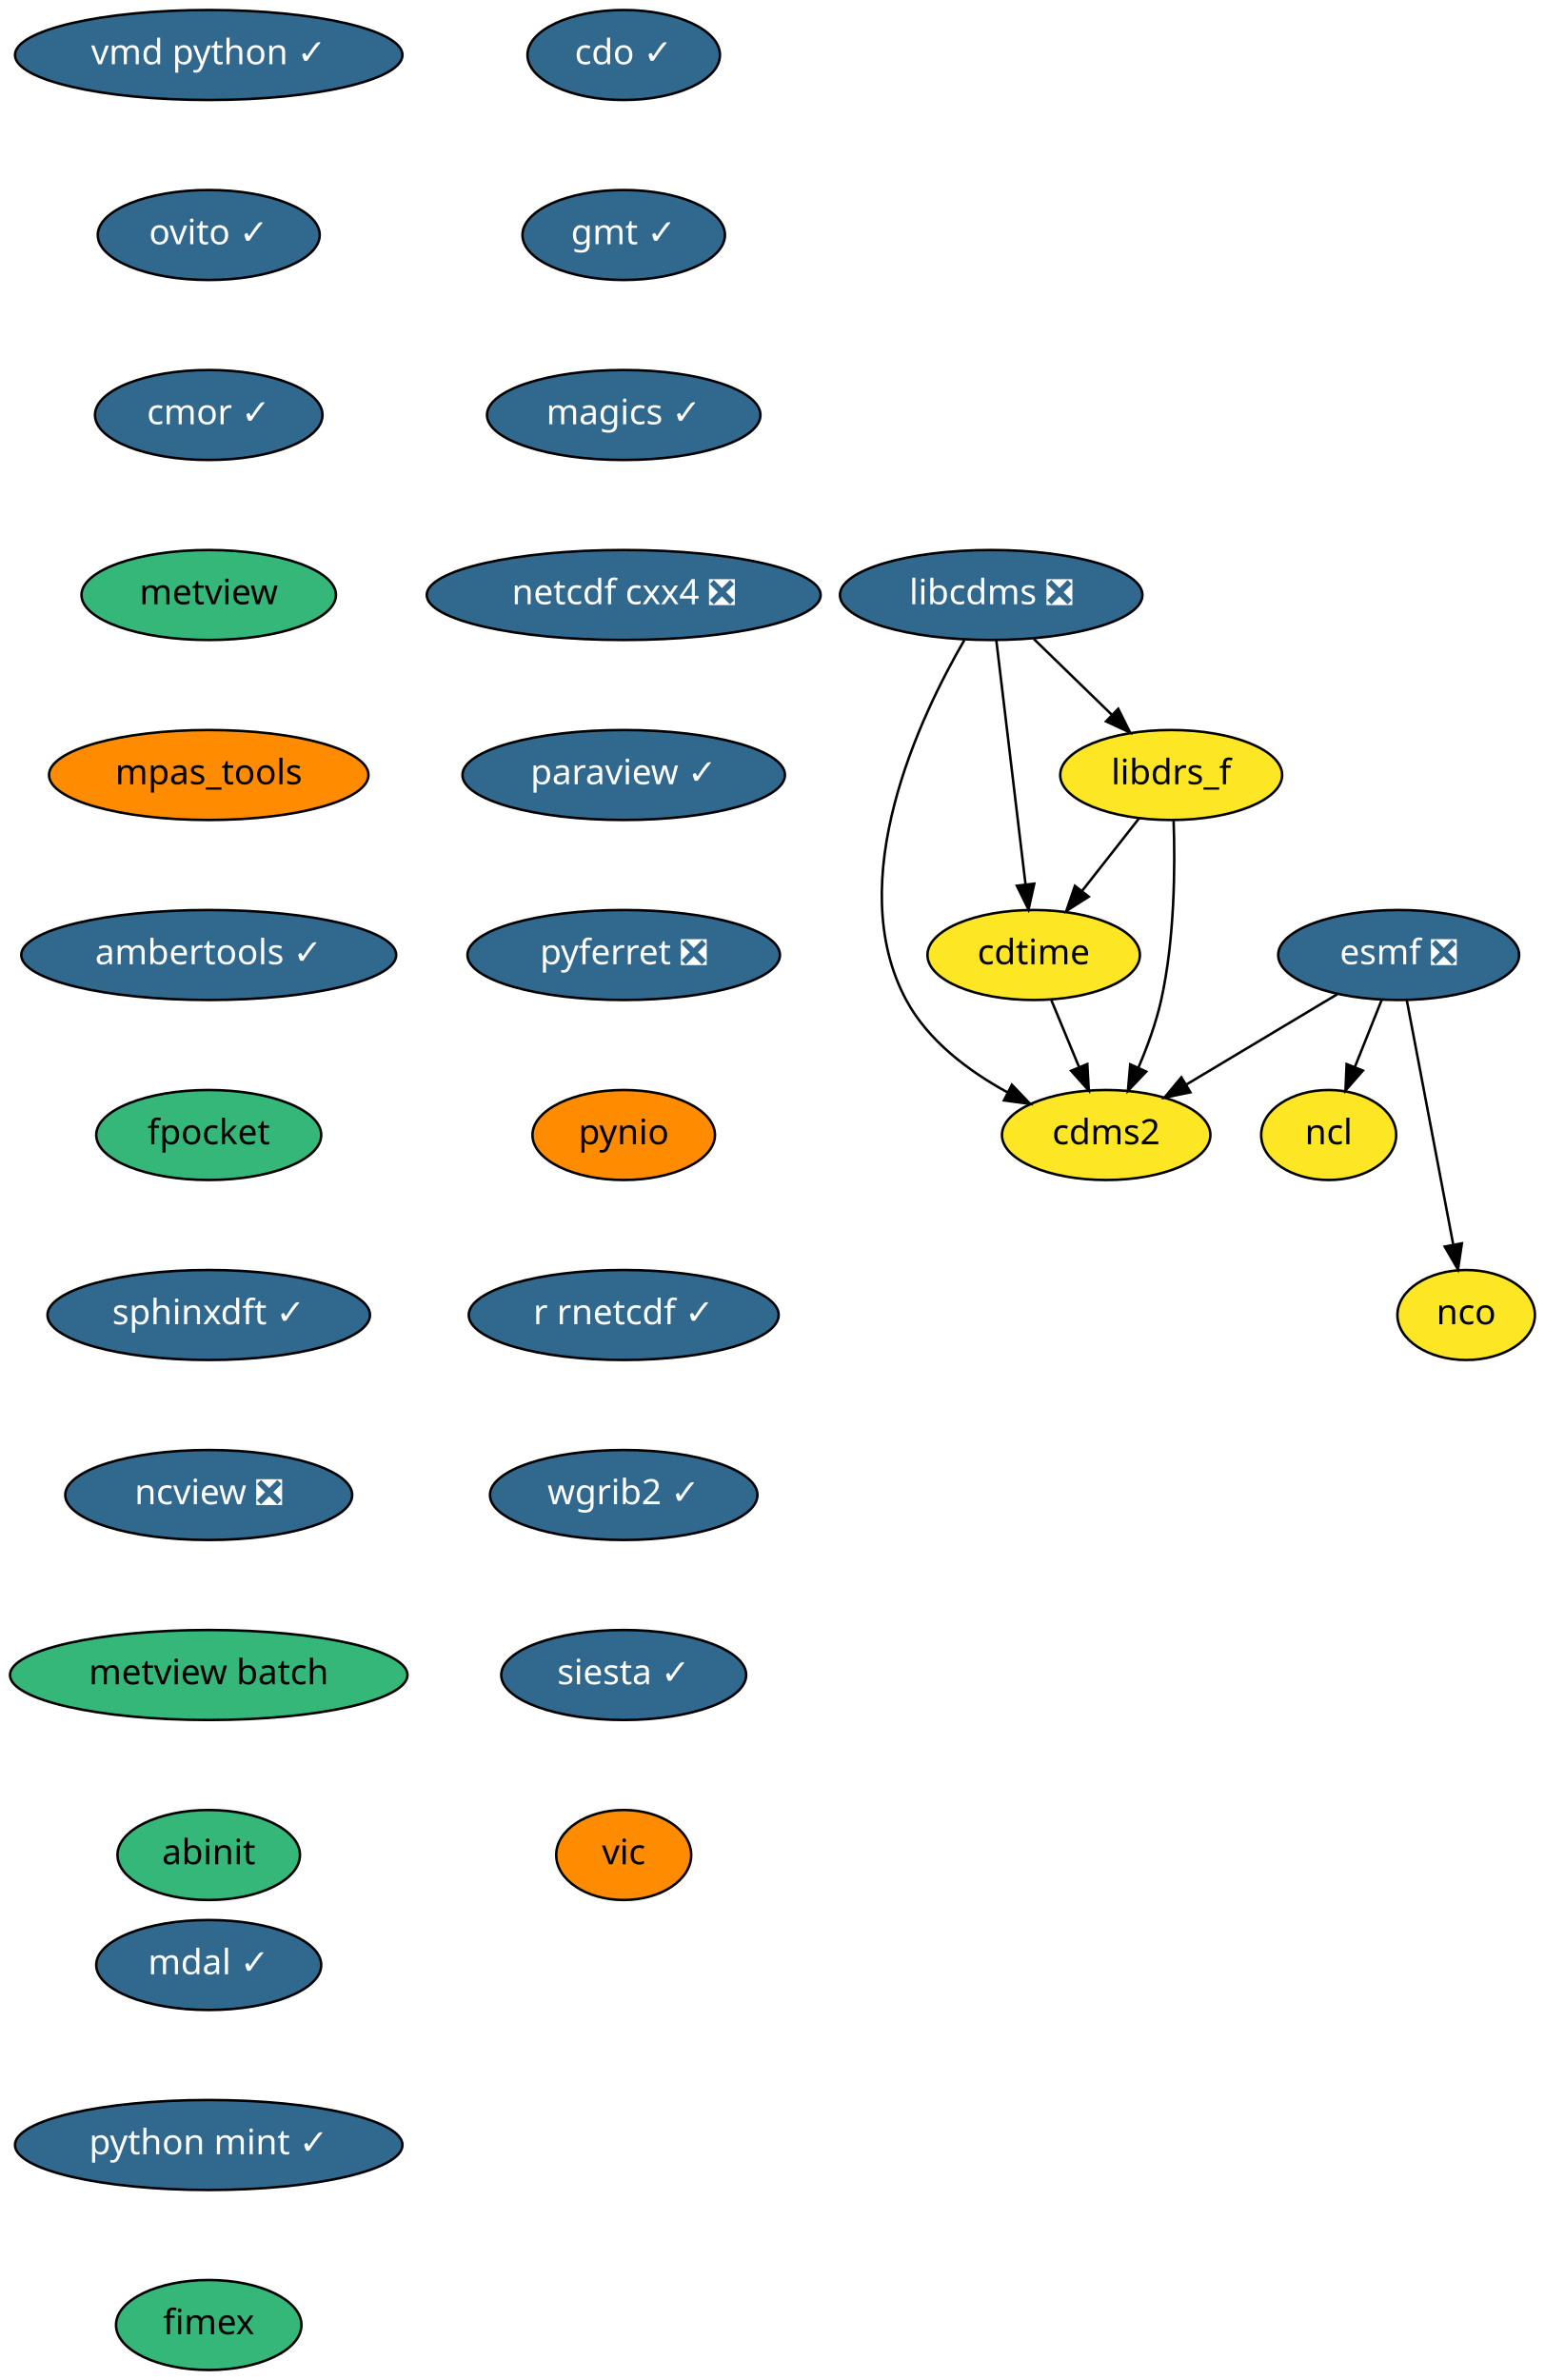
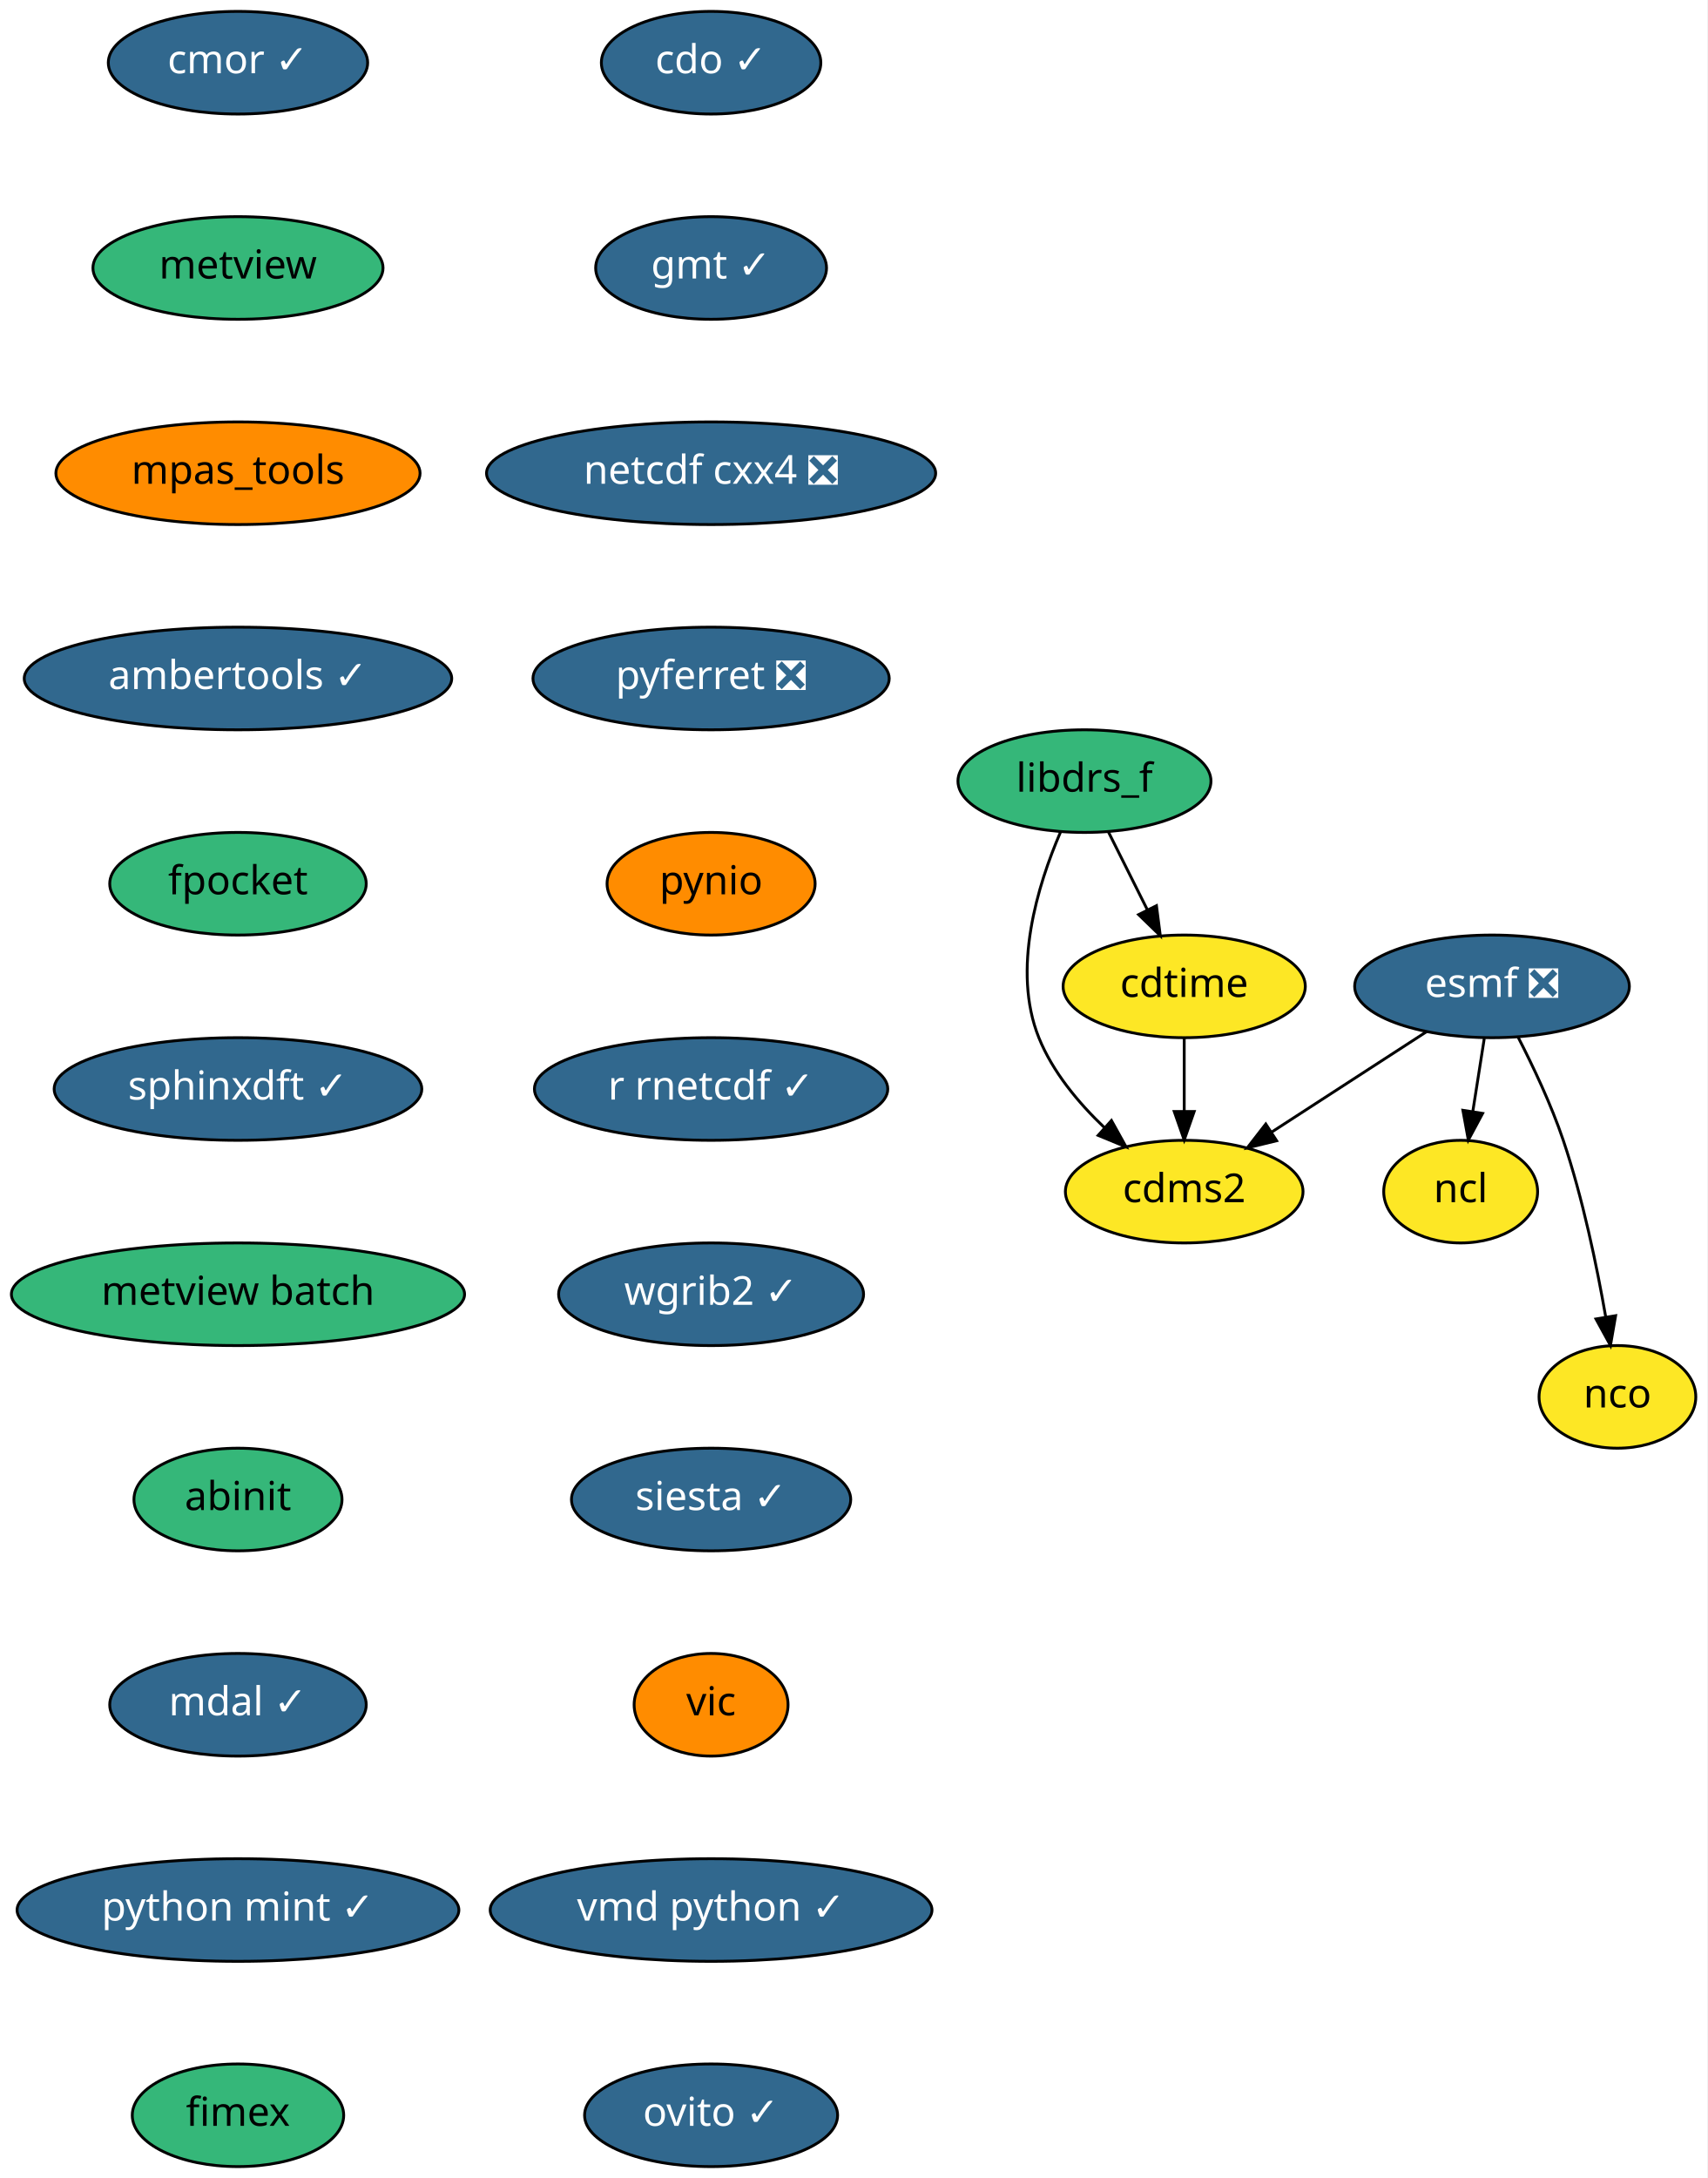
- <svg xmlns="http://www.w3.org/2000/svg" xmlns:xlink="http://www.w3.org/1999/xlink" width="618pt" height="952pt" viewBox="0.00 0.00 618.00 952.00">
-   <g id="graph0" class="graph" transform="scale(1 1) rotate(0) translate(4 948)">
-     <polygon fill="white" stroke="transparent" points="-4,4 -4,-948 614,-948 614,4 -4,4" />
+ <svg xmlns="http://www.w3.org/2000/svg" xmlns:xlink="http://www.w3.org/1999/xlink" width="599pt" height="764pt" viewBox="0.00 0.00 599.00 764.00">
+   <g id="graph0" class="graph" transform="scale(1 1) rotate(0) translate(4 760)">
+     <polygon fill="white" stroke="transparent" points="-4,4 -4,-760 595,-760 595,4 -4,4" />
    <g id="node1" class="node">
      <g id="a_node1">
        <a xlink:href="https://github.com/conda-forge/cdms2-feedstock" xlink:title="cdms2">
-           <ellipse fill="#fde725" stroke="black" cx="438.5" cy="-494" rx="41.69" ry="18" />
-           <text text-anchor="middle" x="438.5" y="-490.3" font-family="Times-Roman" font-size="14.00">cdms2</text>
+           <ellipse fill="#fde725" stroke="black" cx="411.5" cy="-342" rx="41.69" ry="18" />
+           <text text-anchor="middle" x="411.5" y="-338.3" font-family="Times-Roman" font-size="14.00">cdms2</text>
        </a>
      </g>
    </g>
    <g id="node2" class="node">
      <g id="a_node2">
        <a xlink:href="https://github.com/conda-forge/cdo-feedstock/pull/90" xlink:title="cdo ✓">
-           <ellipse fill="#31688e" stroke="black" cx="245.5" cy="-926" rx="38.5" ry="18" />
-           <text text-anchor="middle" x="245.5" y="-922.3" font-family="Times-Roman" font-size="14.00" fill="white">cdo ✓</text>
+           <ellipse fill="#31688e" stroke="black" cx="245.5" cy="-738" rx="38.5" ry="18" />
+           <text text-anchor="middle" x="245.5" y="-734.3" font-family="Times-Roman" font-size="14.00" fill="white">cdo ✓</text>
        </a>
      </g>
    </g>
    <g id="node3" class="node">
      <g id="a_node3">
        <a xlink:href="https://github.com/conda-forge/gmt-feedstock/pull/146" xlink:title="gmt ✓">
-           <ellipse fill="#31688e" stroke="black" cx="245.5" cy="-854" rx="40.5" ry="18" />
-           <text text-anchor="middle" x="245.5" y="-850.3" font-family="Times-Roman" font-size="14.00" fill="white">gmt ✓</text>
+           <ellipse fill="#31688e" stroke="black" cx="245.5" cy="-666" rx="40.5" ry="18" />
+           <text text-anchor="middle" x="245.5" y="-662.3" font-family="Times-Roman" font-size="14.00" fill="white">gmt ✓</text>
        </a>
      </g>
    </g>
    <g id="node8" class="node">
      <g id="a_node8">
-         <a xlink:href="https://github.com/conda-forge/magics-feedstock/pull/93" xlink:title="magics ✓">
-           <ellipse fill="#31688e" stroke="black" cx="245.5" cy="-782" rx="54.69" ry="18" />
-           <text text-anchor="middle" x="245.5" y="-778.3" font-family="Times-Roman" font-size="14.00" fill="white">magics ✓</text>
+         <a xlink:href="https://github.com/conda-forge/netcdf-cxx4-feedstock/pull/34" xlink:title="netcdf cxx4 ❎">
+           <ellipse fill="#31688e" stroke="black" cx="245.5" cy="-594" rx="78.79" ry="18" />
+           <text text-anchor="middle" x="245.5" y="-590.3" font-family="Times-Roman" font-size="14.00" fill="white">netcdf cxx4 ❎</text>
        </a>
      </g>
    </g>
    <g id="node4" class="node">
      <g id="a_node4">
        <a xlink:href="https://github.com/conda-forge/cdtime-feedstock" xlink:title="cdtime">
-           <ellipse fill="#fde725" stroke="black" cx="409.5" cy="-566" rx="42.49" ry="18" />
-           <text text-anchor="middle" x="409.5" y="-562.3" font-family="Times-Roman" font-size="14.00">cdtime</text>
+           <ellipse fill="#fde725" stroke="black" cx="411.5" cy="-414" rx="42.49" ry="18" />
+           <text text-anchor="middle" x="411.5" y="-410.3" font-family="Times-Roman" font-size="14.00">cdtime</text>
        </a>
      </g>
    </g>
    <g id="edge2" class="edge">
-       <path fill="none" stroke="black" d="M416.52,-548.05C419.87,-539.97 423.95,-530.12 427.68,-521.11" />
-       <polygon fill="black" stroke="black" points="430.95,-522.37 431.54,-511.79 424.48,-519.69 430.95,-522.37" />
+       <path fill="none" stroke="black" d="M411.5,-395.7C411.5,-387.98 411.5,-378.71 411.5,-370.11" />
+       <polygon fill="black" stroke="black" points="415,-370.1 411.5,-360.1 408,-370.1 415,-370.1" />
    </g>
    <g id="node5" class="node">
      <g id="a_node5">
        <a xlink:href="https://github.com/conda-forge/esmf-feedstock/pull/68" xlink:title="esmf ❎">
-           <ellipse fill="#31688e" stroke="black" cx="555.5" cy="-566" rx="48.19" ry="18" />
-           <text text-anchor="middle" x="555.5" y="-562.3" font-family="Times-Roman" font-size="14.00" fill="white">esmf ❎</text>
+           <ellipse fill="#31688e" stroke="black" cx="519.5" cy="-414" rx="48.19" ry="18" />
+           <text text-anchor="middle" x="519.5" y="-410.3" font-family="Times-Roman" font-size="14.00" fill="white">esmf ❎</text>
        </a>
      </g>
    </g>
    <g id="edge3" class="edge">
-       <path fill="none" stroke="black" d="M530.97,-550.33C513.39,-539.8 489.53,-525.53 470.46,-514.12" />
-       <polygon fill="black" stroke="black" points="472.18,-511.07 461.8,-508.94 468.58,-517.08 472.18,-511.07" />
+       <path fill="none" stroke="black" d="M496.6,-398.15C480.78,-387.9 459.56,-374.15 442.27,-362.94" />
+       <polygon fill="black" stroke="black" points="443.93,-359.85 433.63,-357.35 440.12,-365.72 443.93,-359.85" />
    </g>
    <g id="node6" class="node">
      <g id="a_node6">
        <a xlink:href="https://github.com/conda-forge/ncl-feedstock" xlink:title="ncl">
-           <ellipse fill="#fde725" stroke="black" cx="527.5" cy="-494" rx="27" ry="18" />
-           <text text-anchor="middle" x="527.5" y="-490.3" font-family="Times-Roman" font-size="14.00">ncl</text>
+           <ellipse fill="#fde725" stroke="black" cx="508.5" cy="-342" rx="27" ry="18" />
+           <text text-anchor="middle" x="508.5" y="-338.3" font-family="Times-Roman" font-size="14.00">ncl</text>
        </a>
      </g>
    </g>
    <g id="edge4" class="edge">
-       <path fill="none" stroke="black" d="M548.72,-548.05C545.49,-539.97 541.55,-530.12 537.94,-521.11" />
-       <polygon fill="black" stroke="black" points="541.18,-519.77 534.22,-511.79 534.68,-522.37 541.18,-519.77" />
+       <path fill="none" stroke="black" d="M516.78,-395.7C515.57,-387.98 514.11,-378.71 512.76,-370.11" />
+       <polygon fill="black" stroke="black" points="516.2,-369.44 511.19,-360.1 509.28,-370.53 516.2,-369.44" />
    </g>
    <g id="node7" class="node">
      <g id="a_node7">
        <a xlink:href="https://github.com/conda-forge/nco-feedstock" xlink:title="nco">
-           <ellipse fill="#fde725" stroke="black" cx="582.5" cy="-422" rx="27.5" ry="18" />
-           <text text-anchor="middle" x="582.5" y="-418.3" font-family="Times-Roman" font-size="14.00">nco</text>
+           <ellipse fill="#fde725" stroke="black" cx="563.5" cy="-270" rx="27.5" ry="18" />
+           <text text-anchor="middle" x="563.5" y="-266.3" font-family="Times-Roman" font-size="14.00">nco</text>
        </a>
      </g>
    </g>
    <g id="edge5" class="edge">
-       <path fill="none" stroke="black" d="M558.76,-547.87C563.36,-523.67 571.81,-479.21 577.29,-450.39" />
-       <polygon fill="black" stroke="black" points="580.8,-450.67 579.23,-440.19 573.93,-449.36 580.8,-450.67" />
+       <path fill="none" stroke="black" d="M528.63,-396.23C533.89,-386 540.27,-372.53 544.5,-360 551.35,-339.7 556.28,-315.93 559.39,-298.06" />
+       <polygon fill="black" stroke="black" points="562.87,-298.48 561.06,-288.04 555.97,-297.33 562.87,-298.48" />
+     </g>
+     <g id="node10" class="node">
+       <g id="a_node10">
+         <a xlink:href="https://github.com/conda-forge/pyferret-feedstock/pull/76" xlink:title="pyferret ❎">
+           <ellipse fill="#31688e" stroke="black" cx="245.5" cy="-522" rx="62.5" ry="18" />
+           <text text-anchor="middle" x="245.5" y="-518.3" font-family="Times-Roman" font-size="14.00" fill="white">pyferret ❎</text>
+         </a>
+       </g>
+     </g>
+     <g id="node9" class="node">
+       <g id="a_node9">
+         <a xlink:href="https://github.com/conda-forge/libdrs_f-feedstock" xlink:title="libdrs_f">
+           <ellipse fill="#35b779" stroke="black" cx="376.5" cy="-486" rx="44.39" ry="18" />
+           <text text-anchor="middle" x="376.5" y="-482.3" font-family="Times-Roman" font-size="14.00">libdrs_f</text>
+         </a>
+       </g>
+     </g>
+     <g id="edge7" class="edge">
+       <path fill="none" stroke="black" d="M368.06,-468.03C360.15,-449.69 350.88,-419.88 360.5,-396 365.35,-383.97 374.38,-373.14 383.5,-364.46" />
+       <polygon fill="black" stroke="black" points="385.97,-366.95 391.11,-357.69 381.31,-361.73 385.97,-366.95" />
+     </g>
+     <g id="edge8" class="edge">
+       <path fill="none" stroke="black" d="M384.97,-468.05C389.06,-459.89 394.04,-449.91 398.59,-440.82" />
+       <polygon fill="black" stroke="black" points="401.76,-442.3 403.11,-431.79 395.5,-439.17 401.76,-442.3" />
    </g>
    <g id="node11" class="node">
      <g id="a_node11">
-         <a xlink:href="https://github.com/conda-forge/netcdf-cxx4-feedstock/pull/34" xlink:title="netcdf cxx4 ❎">
-           <ellipse fill="#31688e" stroke="black" cx="245.5" cy="-710" rx="78.79" ry="18" />
-           <text text-anchor="middle" x="245.5" y="-706.3" font-family="Times-Roman" font-size="14.00" fill="white">netcdf cxx4 ❎</text>
-         </a>
-       </g>
-     </g>
-     <g id="node9" class="node">
-       <g id="a_node9">
-         <a xlink:href="https://github.com/conda-forge/libcdms-feedstock/pull/36" xlink:title="libcdms ❎">
-           <ellipse fill="#31688e" stroke="black" cx="392.5" cy="-710" rx="60.5" ry="18" />
-           <text text-anchor="middle" x="392.5" y="-706.3" font-family="Times-Roman" font-size="14.00" fill="white">libcdms ❎</text>
-         </a>
-       </g>
-     </g>
-     <g id="edge7" class="edge">
-       <path fill="none" stroke="black" d="M381.76,-691.95C363.99,-661.34 332.82,-595.82 358.5,-548 367.26,-531.68 383.5,-519.54 399.07,-511.03" />
-       <polygon fill="black" stroke="black" points="400.78,-514.09 408.1,-506.43 397.6,-507.85 400.78,-514.09" />
-     </g>
-     <g id="edge8" class="edge">
-       <path fill="none" stroke="black" d="M394.55,-691.87C397.45,-667.67 402.77,-623.21 406.22,-594.39" />
-       <polygon fill="black" stroke="black" points="409.73,-594.53 407.44,-584.19 402.78,-593.7 409.73,-594.53" />
-     </g>
-     <g id="node10" class="node">
-       <g id="a_node10">
-         <a xlink:href="https://github.com/conda-forge/libdrs_f-feedstock" xlink:title="libdrs_f">
-           <ellipse fill="#fde725" stroke="black" cx="464.5" cy="-638" rx="44.39" ry="18" />
-           <text text-anchor="middle" x="464.5" y="-634.3" font-family="Times-Roman" font-size="14.00">libdrs_f</text>
-         </a>
-       </g>
-     </g>
-     <g id="edge9" class="edge">
-       <path fill="none" stroke="black" d="M409.56,-692.41C418.84,-683.39 430.47,-672.09 440.63,-662.21" />
-       <polygon fill="black" stroke="black" points="443.32,-664.47 448.06,-654.99 438.45,-659.45 443.32,-664.47" />
-     </g>
-     <g id="edge10" class="edge">
-       <path fill="none" stroke="black" d="M465.48,-619.71C466.1,-601.6 465.95,-572.46 460.5,-548 458.48,-538.91 455,-529.4 451.4,-520.98" />
-       <polygon fill="black" stroke="black" points="454.51,-519.36 447.2,-511.69 448.13,-522.25 454.51,-519.36" />
-     </g>
-     <g id="edge11" class="edge">
-       <path fill="none" stroke="black" d="M451.74,-620.76C444.97,-612.14 436.5,-601.36 428.93,-591.73" />
-       <polygon fill="black" stroke="black" points="431.5,-589.33 422.57,-583.63 426,-593.66 431.5,-589.33" />
+         <a xlink:href="https://github.com/conda-forge/pynio-feedstock" xlink:title="pynio">
+           <ellipse fill="#ff8c00" stroke="black" cx="245.5" cy="-450" rx="36.5" ry="18" />
+           <text text-anchor="middle" x="245.5" y="-446.3" font-family="Times-Roman" font-size="14.00">pynio</text>
+         </a>
+       </g>
    </g>
    <g id="node12" class="node">
      <g id="a_node12">
-         <a xlink:href="https://github.com/conda-forge/paraview-feedstock/pull/123" xlink:title="paraview ✓">
-           <ellipse fill="#31688e" stroke="black" cx="245.5" cy="-638" rx="64.5" ry="18" />
-           <text text-anchor="middle" x="245.5" y="-634.3" font-family="Times-Roman" font-size="14.00" fill="white">paraview ✓</text>
+         <a xlink:href="https://github.com/conda-forge/r-rnetcdf-feedstock/pull/17" xlink:title="r rnetcdf ✓">
+           <ellipse fill="#31688e" stroke="black" cx="245.5" cy="-378" rx="61.99" ry="18" />
+           <text text-anchor="middle" x="245.5" y="-374.3" font-family="Times-Roman" font-size="14.00" fill="white">r rnetcdf ✓</text>
        </a>
      </g>
    </g>
    <g id="node13" class="node">
      <g id="a_node13">
-         <a xlink:href="https://github.com/conda-forge/pyferret-feedstock/pull/76" xlink:title="pyferret ❎">
-           <ellipse fill="#31688e" stroke="black" cx="245.5" cy="-566" rx="62.5" ry="18" />
-           <text text-anchor="middle" x="245.5" y="-562.3" font-family="Times-Roman" font-size="14.00" fill="white">pyferret ❎</text>
+         <a xlink:href="https://github.com/conda-forge/wgrib2-feedstock/pull/19" xlink:title="wgrib2 ✓">
+           <ellipse fill="#31688e" stroke="black" cx="245.5" cy="-306" rx="53.5" ry="18" />
+           <text text-anchor="middle" x="245.5" y="-302.3" font-family="Times-Roman" font-size="14.00" fill="white">wgrib2 ✓</text>
        </a>
      </g>
    </g>
    <g id="node14" class="node">
      <g id="a_node14">
-         <a xlink:href="https://github.com/conda-forge/pynio-feedstock" xlink:title="pynio">
-           <ellipse fill="#ff8c00" stroke="black" cx="245.5" cy="-494" rx="36.5" ry="18" />
-           <text text-anchor="middle" x="245.5" y="-490.3" font-family="Times-Roman" font-size="14.00">pynio</text>
+         <a xlink:href="https://github.com/conda-forge/siesta-feedstock/pull/22" xlink:title="siesta ✓">
+           <ellipse fill="#31688e" stroke="black" cx="245.5" cy="-234" rx="48.99" ry="18" />
+           <text text-anchor="middle" x="245.5" y="-230.3" font-family="Times-Roman" font-size="14.00" fill="white">siesta ✓</text>
        </a>
      </g>
    </g>
    <g id="node15" class="node">
      <g id="a_node15">
-         <a xlink:href="https://github.com/conda-forge/r-rnetcdf-feedstock/pull/17" xlink:title="r rnetcdf ✓">
-           <ellipse fill="#31688e" stroke="black" cx="245.5" cy="-422" rx="61.99" ry="18" />
-           <text text-anchor="middle" x="245.5" y="-418.3" font-family="Times-Roman" font-size="14.00" fill="white">r rnetcdf ✓</text>
+         <a xlink:href="https://github.com/conda-forge/vic-feedstock" xlink:title="vic">
+           <ellipse fill="#ff8c00" stroke="black" cx="245.5" cy="-162" rx="27" ry="18" />
+           <text text-anchor="middle" x="245.5" y="-158.3" font-family="Times-Roman" font-size="14.00">vic</text>
        </a>
      </g>
    </g>
    <g id="node16" class="node">
      <g id="a_node16">
-         <a xlink:href="https://github.com/conda-forge/wgrib2-feedstock/pull/19" xlink:title="wgrib2 ✓">
-           <ellipse fill="#31688e" stroke="black" cx="245.5" cy="-350" rx="53.5" ry="18" />
-           <text text-anchor="middle" x="245.5" y="-346.3" font-family="Times-Roman" font-size="14.00" fill="white">wgrib2 ✓</text>
+         <a xlink:href="https://github.com/conda-forge/vmd-python-feedstock/pull/22" xlink:title="vmd python ✓">
+           <ellipse fill="#31688e" stroke="black" cx="245.5" cy="-90" rx="77.5" ry="18" />
+           <text text-anchor="middle" x="245.5" y="-86.3" font-family="Times-Roman" font-size="14.00" fill="white">vmd python ✓</text>
        </a>
      </g>
    </g>
    <g id="node17" class="node">
      <g id="a_node17">
-         <a xlink:href="https://github.com/conda-forge/siesta-feedstock/pull/22" xlink:title="siesta ✓">
-           <ellipse fill="#31688e" stroke="black" cx="245.5" cy="-278" rx="48.99" ry="18" />
-           <text text-anchor="middle" x="245.5" y="-274.3" font-family="Times-Roman" font-size="14.00" fill="white">siesta ✓</text>
+         <a xlink:href="https://github.com/conda-forge/ovito-feedstock/pull/46" xlink:title="ovito ✓">
+           <ellipse fill="#31688e" stroke="black" cx="245.5" cy="-18" rx="44.39" ry="18" />
+           <text text-anchor="middle" x="245.5" y="-14.3" font-family="Times-Roman" font-size="14.00" fill="white">ovito ✓</text>
        </a>
      </g>
    </g>
    <g id="node18" class="node">
      <g id="a_node18">
-         <a xlink:href="https://github.com/conda-forge/vic-feedstock" xlink:title="vic">
-           <ellipse fill="#ff8c00" stroke="black" cx="245.5" cy="-206" rx="27" ry="18" />
-           <text text-anchor="middle" x="245.5" y="-202.3" font-family="Times-Roman" font-size="14.00">vic</text>
+         <a xlink:href="https://github.com/conda-forge/cmor-feedstock/pull/36" xlink:title="cmor ✓">
+           <ellipse fill="#31688e" stroke="black" cx="79.5" cy="-738" rx="45.5" ry="18" />
+           <text text-anchor="middle" x="79.5" y="-734.3" font-family="Times-Roman" font-size="14.00" fill="white">cmor ✓</text>
        </a>
      </g>
    </g>
    <g id="node19" class="node">
      <g id="a_node19">
-         <a xlink:href="https://github.com/conda-forge/vmd-python-feedstock/pull/22" xlink:title="vmd python ✓">
-           <ellipse fill="#31688e" stroke="black" cx="79.5" cy="-926" rx="77.5" ry="18" />
-           <text text-anchor="middle" x="79.5" y="-922.3" font-family="Times-Roman" font-size="14.00" fill="white">vmd python ✓</text>
+         <a xlink:href="https://github.com/conda-forge/metview-feedstock" xlink:title="metview">
+           <ellipse fill="#35b779" stroke="black" cx="79.5" cy="-666" rx="50.89" ry="18" />
+           <text text-anchor="middle" x="79.5" y="-662.3" font-family="Times-Roman" font-size="14.00">metview</text>
        </a>
      </g>
    </g>
    <g id="node20" class="node">
      <g id="a_node20">
-         <a xlink:href="https://github.com/conda-forge/ovito-feedstock/pull/46" xlink:title="ovito ✓">
-           <ellipse fill="#31688e" stroke="black" cx="79.5" cy="-854" rx="44.39" ry="18" />
-           <text text-anchor="middle" x="79.5" y="-850.3" font-family="Times-Roman" font-size="14.00" fill="white">ovito ✓</text>
+         <a xlink:href="https://github.com/conda-forge/mpas_tools-feedstock" xlink:title="mpas_tools">
+           <ellipse fill="#ff8c00" stroke="black" cx="79.5" cy="-594" rx="63.89" ry="18" />
+           <text text-anchor="middle" x="79.5" y="-590.3" font-family="Times-Roman" font-size="14.00">mpas_tools</text>
        </a>
      </g>
    </g>
    <g id="node21" class="node">
      <g id="a_node21">
-         <a xlink:href="https://github.com/conda-forge/cmor-feedstock/pull/36" xlink:title="cmor ✓">
-           <ellipse fill="#31688e" stroke="black" cx="79.5" cy="-782" rx="45.5" ry="18" />
-           <text text-anchor="middle" x="79.5" y="-778.3" font-family="Times-Roman" font-size="14.00" fill="white">cmor ✓</text>
+         <a xlink:href="https://github.com/conda-forge/ambertools-feedstock/pull/63" xlink:title="ambertools ✓">
+           <ellipse fill="#31688e" stroke="black" cx="79.5" cy="-522" rx="74.99" ry="18" />
+           <text text-anchor="middle" x="79.5" y="-518.3" font-family="Times-Roman" font-size="14.00" fill="white">ambertools ✓</text>
        </a>
      </g>
    </g>
    <g id="node22" class="node">
      <g id="a_node22">
-         <a xlink:href="https://github.com/conda-forge/metview-feedstock" xlink:title="metview">
-           <ellipse fill="#35b779" stroke="black" cx="79.5" cy="-710" rx="50.89" ry="18" />
-           <text text-anchor="middle" x="79.5" y="-706.3" font-family="Times-Roman" font-size="14.00">metview</text>
+         <a xlink:href="https://github.com/conda-forge/fpocket-feedstock" xlink:title="fpocket">
+           <ellipse fill="#35b779" stroke="black" cx="79.5" cy="-450" rx="45" ry="18" />
+           <text text-anchor="middle" x="79.5" y="-446.3" font-family="Times-Roman" font-size="14.00">fpocket</text>
        </a>
      </g>
    </g>
    <g id="node23" class="node">
      <g id="a_node23">
-         <a xlink:href="https://github.com/conda-forge/mpas_tools-feedstock" xlink:title="mpas_tools">
-           <ellipse fill="#ff8c00" stroke="black" cx="79.5" cy="-638" rx="63.89" ry="18" />
-           <text text-anchor="middle" x="79.5" y="-634.3" font-family="Times-Roman" font-size="14.00">mpas_tools</text>
+         <a xlink:href="https://github.com/conda-forge/sphinxdft-feedstock/pull/26" xlink:title="sphinxdft ✓">
+           <ellipse fill="#31688e" stroke="black" cx="79.5" cy="-378" rx="64.5" ry="18" />
+           <text text-anchor="middle" x="79.5" y="-374.3" font-family="Times-Roman" font-size="14.00" fill="white">sphinxdft ✓</text>
        </a>
      </g>
    </g>
    <g id="node24" class="node">
      <g id="a_node24">
-         <a xlink:href="https://github.com/conda-forge/ambertools-feedstock/pull/63" xlink:title="ambertools ✓">
-           <ellipse fill="#31688e" stroke="black" cx="79.5" cy="-566" rx="74.99" ry="18" />
-           <text text-anchor="middle" x="79.5" y="-562.3" font-family="Times-Roman" font-size="14.00" fill="white">ambertools ✓</text>
+         <a xlink:href="https://github.com/conda-forge/metview-batch-feedstock" xlink:title="metview batch">
+           <ellipse fill="#35b779" stroke="black" cx="79.5" cy="-306" rx="79.5" ry="18" />
+           <text text-anchor="middle" x="79.5" y="-302.3" font-family="Times-Roman" font-size="14.00">metview batch</text>
        </a>
      </g>
    </g>
    <g id="node25" class="node">
      <g id="a_node25">
-         <a xlink:href="https://github.com/conda-forge/fpocket-feedstock" xlink:title="fpocket">
-           <ellipse fill="#35b779" stroke="black" cx="79.5" cy="-494" rx="45" ry="18" />
-           <text text-anchor="middle" x="79.5" y="-490.3" font-family="Times-Roman" font-size="14.00">fpocket</text>
+         <a xlink:href="https://github.com/conda-forge/abinit-feedstock" xlink:title="abinit">
+           <ellipse fill="#35b779" stroke="black" cx="79.5" cy="-234" rx="36.5" ry="18" />
+           <text text-anchor="middle" x="79.5" y="-230.3" font-family="Times-Roman" font-size="14.00">abinit</text>
        </a>
      </g>
    </g>
    <g id="node26" class="node">
      <g id="a_node26">
-         <a xlink:href="https://github.com/conda-forge/sphinxdft-feedstock/pull/26" xlink:title="sphinxdft ✓">
-           <ellipse fill="#31688e" stroke="black" cx="79.5" cy="-422" rx="64.5" ry="18" />
-           <text text-anchor="middle" x="79.5" y="-418.3" font-family="Times-Roman" font-size="14.00" fill="white">sphinxdft ✓</text>
-         </a>
-       </g>
-     </g>
-     <g id="node27" class="node">
-       <g id="a_node27">
-         <a xlink:href="https://github.com/conda-forge/ncview-feedstock/pull/7" xlink:title="ncview ❎">
-           <ellipse fill="#31688e" stroke="black" cx="79.5" cy="-350" rx="57.39" ry="18" />
-           <text text-anchor="middle" x="79.5" y="-346.3" font-family="Times-Roman" font-size="14.00" fill="white">ncview ❎</text>
-         </a>
-       </g>
-     </g>
-     <g id="node28" class="node">
-       <g id="a_node28">
-         <a xlink:href="https://github.com/conda-forge/metview-batch-feedstock" xlink:title="metview batch">
-           <ellipse fill="#35b779" stroke="black" cx="79.5" cy="-278" rx="79.5" ry="18" />
-           <text text-anchor="middle" x="79.5" y="-274.3" font-family="Times-Roman" font-size="14.00">metview batch</text>
-         </a>
-       </g>
-     </g>
-     <g id="node29" class="node">
-       <g id="a_node29">
-         <a xlink:href="https://github.com/conda-forge/abinit-feedstock" xlink:title="abinit">
-           <ellipse fill="#35b779" stroke="black" cx="79.5" cy="-206" rx="36.5" ry="18" />
-           <text text-anchor="middle" x="79.5" y="-202.3" font-family="Times-Roman" font-size="14.00">abinit</text>
-         </a>
-       </g>
-     </g>
-     <g id="node30" class="node">
-       <g id="a_node30">
        <a xlink:href="https://github.com/conda-forge/mdal-feedstock/pull/12" xlink:title="mdal ✓">
          <ellipse fill="#31688e" stroke="black" cx="79.5" cy="-162" rx="45" ry="18" />
          <text text-anchor="middle" x="79.5" y="-158.3" font-family="Times-Roman" font-size="14.00" fill="white">mdal ✓</text>
        </a>
      </g>
    </g>
-     <g id="node31" class="node">
-       <g id="a_node31">
+     <g id="node27" class="node">
+       <g id="a_node27">
        <a xlink:href="https://github.com/conda-forge/python-mint-feedstock/pull/2" xlink:title="python mint ✓">
          <ellipse fill="#31688e" stroke="black" cx="79.5" cy="-90" rx="77.5" ry="18" />
          <text text-anchor="middle" x="79.5" y="-86.3" font-family="Times-Roman" font-size="14.00" fill="white">python mint ✓</text>
        </a>
      </g>
    </g>
-     <g id="node32" class="node">
-       <g id="a_node32">
+     <g id="node28" class="node">
+       <g id="a_node28">
        <a xlink:href="https://github.com/conda-forge/fimex-feedstock" xlink:title="fimex">
          <ellipse fill="#35b779" stroke="black" cx="79.5" cy="-18" rx="37.09" ry="18" />
          <text text-anchor="middle" x="79.5" y="-14.3" font-family="Times-Roman" font-size="14.00">fimex</text>
        </a>
      </g>
    </g>
  </g>
</svg>
